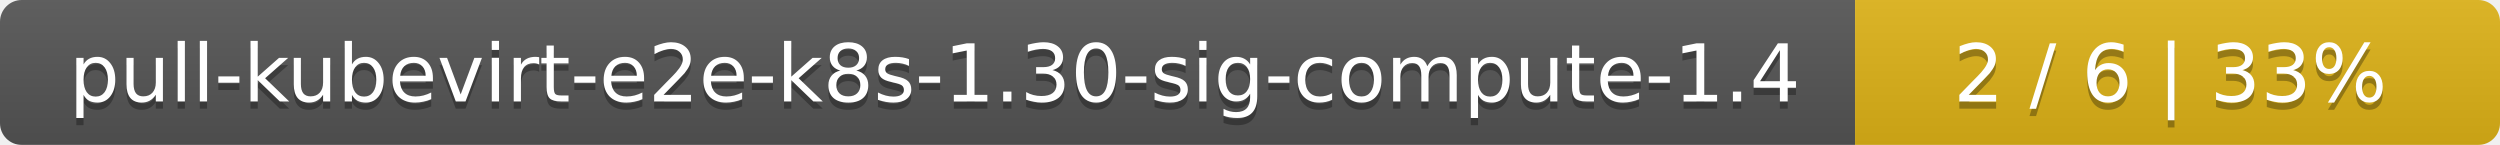
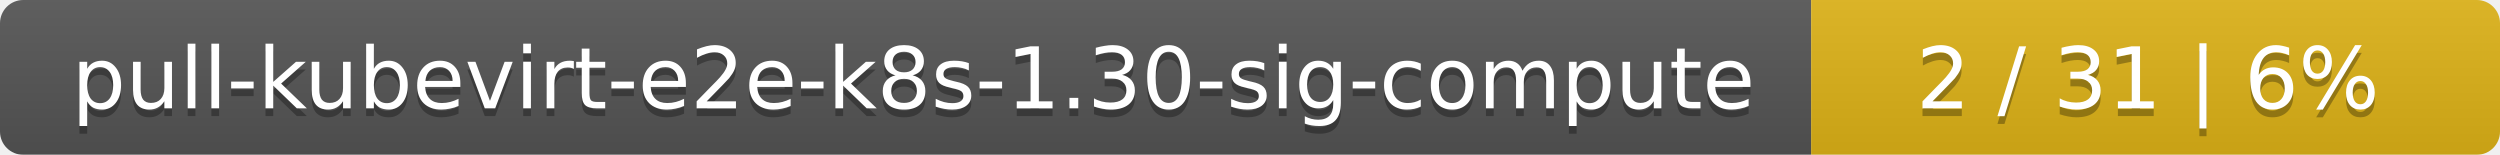
- <svg xmlns="http://www.w3.org/2000/svg" width="345" height="20">
+ <svg xmlns="http://www.w3.org/2000/svg" width="323" height="20">
  <linearGradient id="smooth" x2="0" y2="100%">
    <stop offset="0" stop-color="#bbb" stop-opacity=".1" />
    <stop offset="1" stop-opacity=".1" />
  </linearGradient>
  <mask id="round">
-     <rect width="345" height="20" rx="3" fill="#fff" />
+     <rect width="323" height="20" rx="3" fill="#fff" />
  </mask>
  <g mask="url(#round)">
-     <rect width="256" height="20" fill="#555" />
-     <rect x="256" width="89" height="20" fill="#dfb317" />
-     <rect width="345" height="20" fill="url(#smooth)" />
+     <rect width="234" height="20" fill="#555" />
+     <rect x="234" width="89" height="20" fill="#dfb317" />
+     <rect width="323" height="20" fill="url(#smooth)" />
  </g>
  <g fill="#fff" text-anchor="middle" font-family="DejaVu Sans,Verdana,Geneva,sans-serif" font-size="11">
-     <text x="129" y="15" fill="#010101" fill-opacity=".3">pull-kubevirt-e2e-k8s-1.30-sig-compute-1.4</text>
-     <text x="129" y="14">pull-kubevirt-e2e-k8s-1.30-sig-compute-1.4</text>
-     <text x="299.5" y="15" fill="#010101" fill-opacity=".3">2 / 6    |    33%</text>
-     <text x="299.5" y="14">2 / 6    |    33%</text>
+     <text x="118" y="15" fill="#010101" fill-opacity=".3">pull-kubevirt-e2e-k8s-1.30-sig-compute</text>
+     <text x="118" y="14">pull-kubevirt-e2e-k8s-1.30-sig-compute</text>
+     <text x="277.5" y="15" fill="#010101" fill-opacity=".3">2 / 31    |    6%</text>
+     <text x="277.5" y="14">2 / 31    |    6%</text>
  </g>
</svg>
